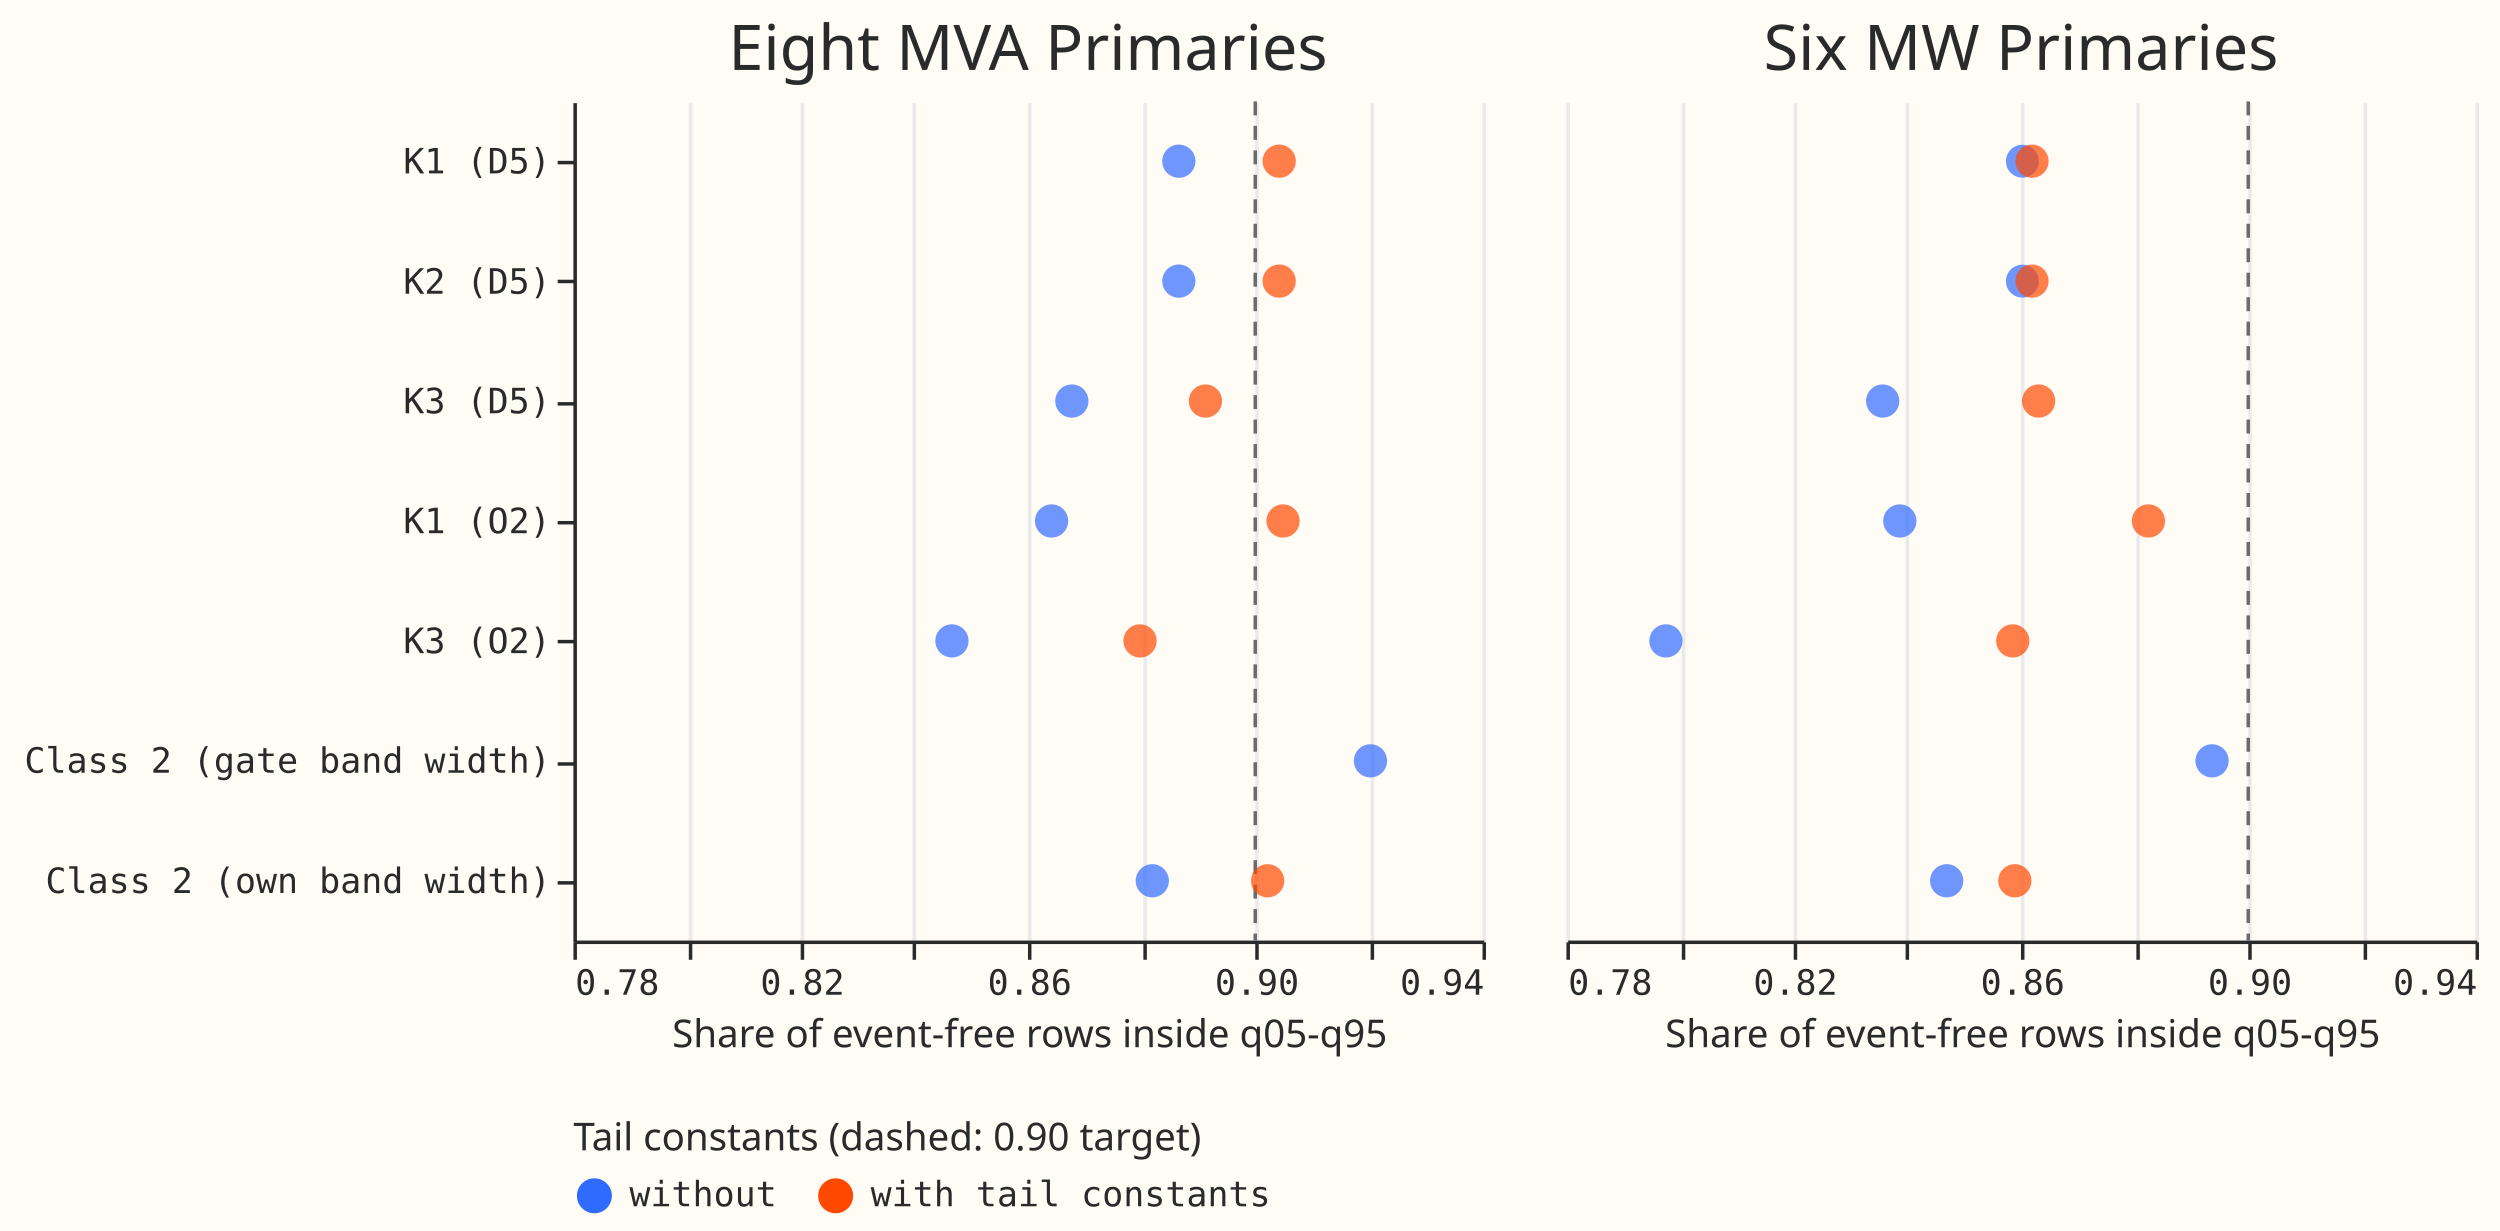
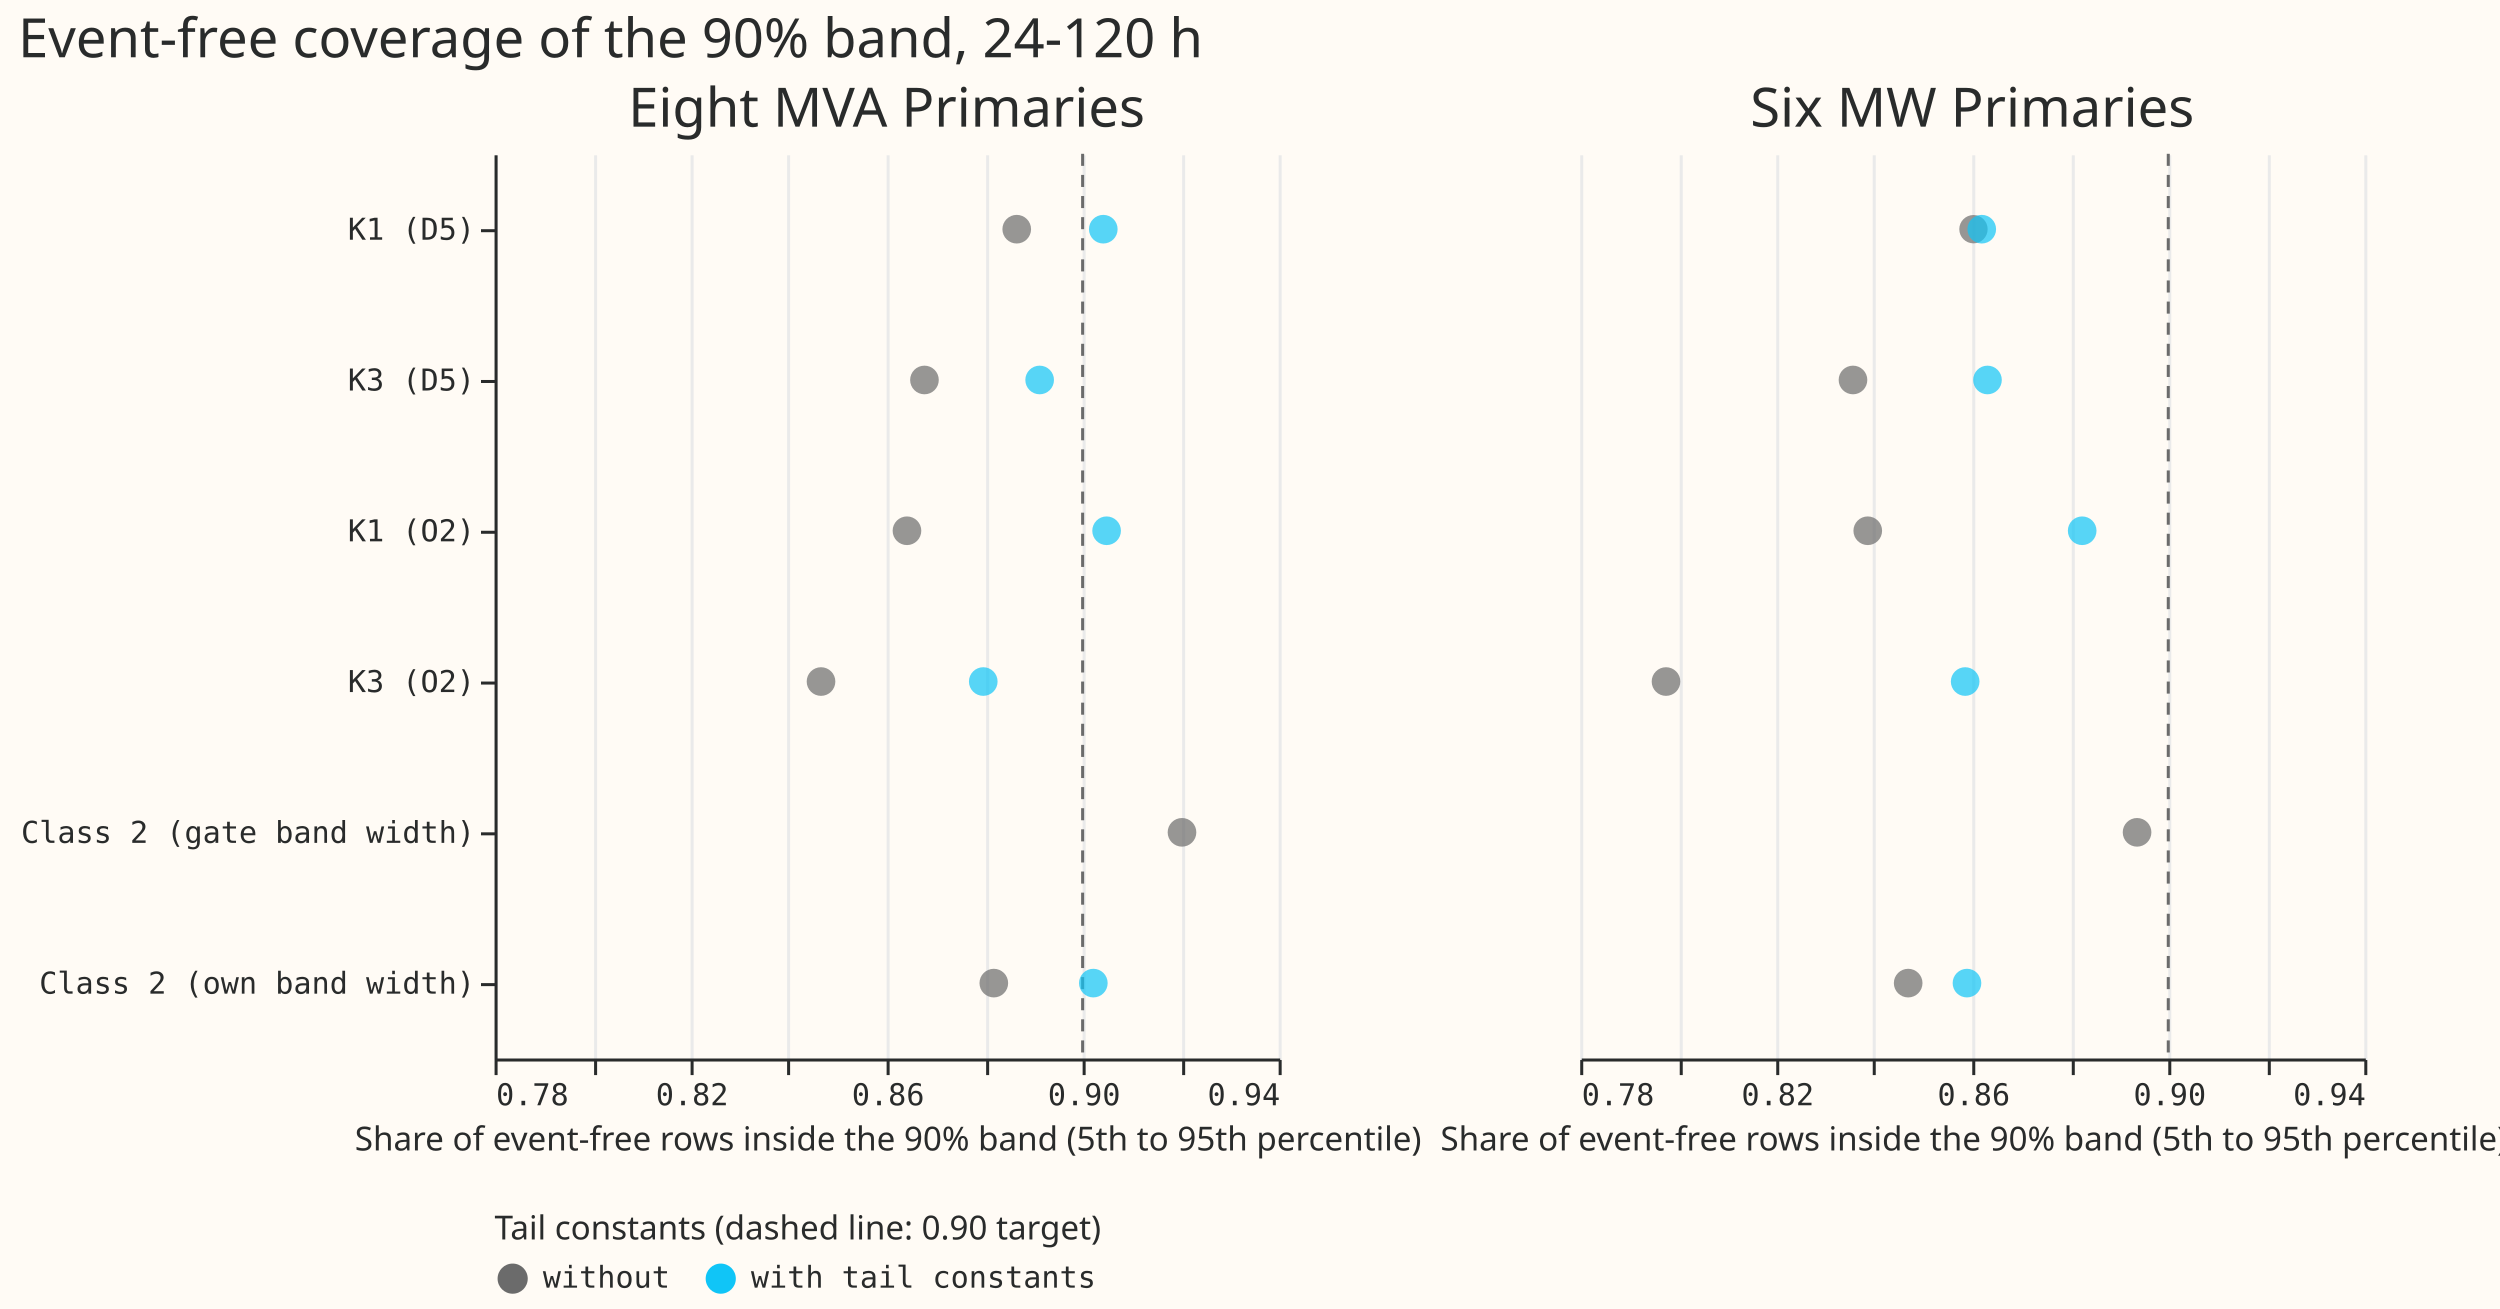
- <svg xmlns="http://www.w3.org/2000/svg" width="715" height="352" class="marks" viewBox="0 0 715 352">
-   <path fill="#fffbf5" d="M0 0h715v352H0z" />
+ <svg xmlns="http://www.w3.org/2000/svg" width="829" height="434" class="marks" viewBox="0 0 829 434">
+   <path fill="#fffbf5" d="M0 0h829v434H0z" />
  <g fill="none" stroke-miterlimit="10" aria-roledescription="group mark container" class="mark-group role-frame root">
-     <path d="M164 29v240Z" aria-hidden="true" class="background" />
+     <path d="M164 51v300Z" aria-hidden="true" class="background" />
    <g aria-roledescription="group mark container" class="mark-group role-scope concat_0_group">
-       <path fill="#fffbf5" d="M164.5 29.5h260v240h-260Z" aria-hidden="true" class="background" />
+       <path fill="#fffbf5" d="M164.5 51.5h260v300h-260Z" aria-hidden="true" class="background" />
      <g aria-hidden="true" class="mark-group role-axis">
-         <path stroke="#eaeaea" d="M164.5 269.5v-240m33 240v-240m32 240v-240m32 240v-240m33 240v-240m33 240v-240m32 240v-240m33 240v-240m32 240v-240" class="mark-rule role-axis-grid" pointer-events="none" />
+         <path stroke="#eaeaea" d="M164.5 351.5v-300m33 300v-300m32 300v-300m32 300v-300m33 300v-300m33 300v-300m32 300v-300m33 300v-300m32 300v-300" class="mark-rule role-axis-grid" pointer-events="none" />
      </g>
-       <g aria-label="X-axis titled 'Share of event-free rows inside q05-q95' for a linear scale with values from 0.78 to 0.94" aria-roledescription="axis" class="mark-group role-axis" pointer-events="none">
-         <path stroke="#292b2b" d="M164.5 269.5v5m33-5v5m32-5v5m32-5v5m33-5v5m33-5v5m32-5v5m33-5v5m32-5v5" class="mark-rule role-axis-tick" />
+       <g aria-label="X-axis titled 'Share of event-free rows inside the 90% band (5th to 95th percentile)' for a linear scale with values from 0.78 to 0.94" aria-roledescription="axis" class="mark-group role-axis" pointer-events="none">
+         <path stroke="#292b2b" d="M164.5 351.5v5m33-5v5m32-5v5m32-5v5m33-5v5m33-5v5m32-5v5m33-5v5m32-5v5" class="mark-rule role-axis-tick" />
        <g fill="#292b2b" class="mark-text role-axis-label" font-family="Matter Semi Mono, Roboto Mono, monospace" font-size="10">
-           <text transform="translate(164.5 284.5)">0.78</text>
-           <text text-anchor="middle" transform="translate(229.5 284.5)">0.82</text>
-           <text text-anchor="middle" transform="translate(294.5 284.5)">0.86</text>
-           <text text-anchor="middle" transform="translate(359.5 284.5)">0.90</text>
-           <text text-anchor="end" transform="translate(424.5 284.5)">0.94</text>
+           <text transform="translate(164.5 366.5)">0.78</text>
+           <text text-anchor="middle" transform="translate(229.5 366.5)">0.82</text>
+           <text text-anchor="middle" transform="translate(294.5 366.5)">0.86</text>
+           <text text-anchor="middle" transform="translate(359.5 366.5)">0.90</text>
+           <text text-anchor="end" transform="translate(424.5 366.5)">0.94</text>
        </g>
-         <path stroke="#292b2b" d="M164.5 269.5h260" class="mark-rule role-axis-domain" />
-         <text fill="#292b2b" class="mark-text role-axis-title" font-family="Matter XH, DM Sans, sans-serif" font-size="11" text-anchor="middle" transform="translate(294.5 299.5)">Share of event-free rows inside q05-q95</text>
+         <path stroke="#292b2b" d="M164.5 351.5h260" class="mark-rule role-axis-domain" />
+         <text fill="#292b2b" class="mark-text role-axis-title" font-family="Matter XH, DM Sans, sans-serif" font-size="11" text-anchor="middle" transform="translate(294.5 381.5)">Share of event-free rows inside the 90% band (5th to 95th percentile)</text>
      </g>
-       <g aria-label="Y-axis for a discrete scale with 7 values: K1 (D5), K2 (D5), K3 (D5), K1 (O2), K3 (O2), Class 2 (gate band width), Class 2 (own band width)" aria-roledescription="axis" class="mark-group role-axis" pointer-events="none">
-         <path stroke="#292b2b" d="M164.5 46.5h-5m5 34h-5m5 35h-5m5 34h-5m5 34h-5m5 35h-5m5 34h-5" class="mark-rule role-axis-tick" />
+       <g aria-label="Y-axis for a discrete scale with 6 values: K1 (D5), K3 (D5), K1 (O2), K3 (O2), Class 2 (gate band width), Class 2 (own band width)" aria-roledescription="axis" class="mark-group role-axis" pointer-events="none">
+         <path stroke="#292b2b" d="M164.5 76.5h-5m5 50h-5m5 50h-5m5 50h-5m5 50h-5m5 50h-5" class="mark-rule role-axis-tick" />
        <g fill="#292b2b" class="mark-text role-axis-label" font-family="Matter Semi Mono, Roboto Mono, monospace" font-size="10" text-anchor="end">
-           <text transform="translate(157.5 49.6)">K1 (D5)</text>
-           <text transform="translate(157.5 84)">K2 (D5)</text>
-           <text transform="translate(157.5 118.2)">K3 (D5)</text>
-           <text transform="translate(157.5 152.5)">K1 (O2)</text>
-           <text transform="translate(157.5 186.8)">K3 (O2)</text>
-           <text transform="translate(157.5 221)">Class 2 (gate band width)</text>
-           <text transform="translate(157.5 255.4)">Class 2 (own band width)</text>
+           <text transform="translate(157.5 79.5)">K1 (D5)</text>
+           <text transform="translate(157.5 129.5)">K3 (D5)</text>
+           <text transform="translate(157.5 179.5)">K1 (O2)</text>
+           <text transform="translate(157.5 229.5)">K3 (O2)</text>
+           <text transform="translate(157.5 279.5)">Class 2 (gate band width)</text>
+           <text transform="translate(157.5 329.5)">Class 2 (own band width)</text>
        </g>
-         <path stroke="#292b2b" d="M164.5 29.5v240" class="mark-rule role-axis-domain" />
+         <path stroke="#292b2b" d="M164.5 51.5v300" class="mark-rule role-axis-domain" />
      </g>
      <g aria-roledescription="rule mark container" class="mark-rule role-mark concat_0_layer_0_marks">
-         <path stroke="#6b6b6b" stroke-dasharray="4,3" d="M359 29v240" aria-label="x: 0.9" aria-roledescription="rule mark" />
+         <path stroke="#6b6b6b" stroke-dasharray="4,3" d="M359 51v300" aria-label="x: 0.9" aria-roledescription="rule mark" />
      </g>
      <g aria-roledescription="symbol mark container" class="mark-symbol role-mark concat_0_layer_1_marks">
-         <path fill="#306bff" d="M341.9 46.1a4.7 4.7 0 1 1-9.5 0 4.7 4.7 0 1 1 9.5 0" aria-label="Share of event-free rows inside q05-q95: 0.886547330456; network: K1 (D5); tails: without" aria-roledescription="point" opacity=".7" />
-         <path fill="#ff4901" d="M370.6 46.1a4.7 4.7 0 1 1-9.5 0 4.7 4.7 0 1 1 9.5 0" aria-label="Share of event-free rows inside q05-q95: 0.904238332839; network: K1 (D5); tails: with tail constants" aria-roledescription="point" opacity=".7" />
-         <path fill="#306bff" d="M341.9 80.4a4.7 4.7 0 1 1-9.5 0 4.7 4.7 0 1 1 9.5 0" aria-label="Share of event-free rows inside q05-q95: 0.886547330456; network: K2 (D5); tails: without" aria-roledescription="point" opacity=".7" />
-         <path fill="#ff4901" d="M370.6 80.4a4.7 4.7 0 1 1-9.5 0 4.7 4.7 0 1 1 9.5 0" aria-label="Share of event-free rows inside q05-q95: 0.904238332839; network: K2 (D5); tails: with tail constants" aria-roledescription="point" opacity=".7" />
-         <path fill="#306bff" d="M311.3 114.7a4.7 4.7 0 1 1-9.5 0 4.7 4.7 0 1 1 9.5 0" aria-label="Share of event-free rows inside q05-q95: 0.867730752994; network: K3 (D5); tails: without" aria-roledescription="point" opacity=".7" />
-         <path fill="#ff4901" d="M349.5 114.7a4.7 4.7 0 1 1-9.5 0 4.7 4.7 0 1 1 9.5 0" aria-label="Share of event-free rows inside q05-q95: 0.891227629718; network: K3 (D5); tails: with tail constants" aria-roledescription="point" opacity=".7" />
-         <path fill="#306bff" d="M305.5 149a4.7 4.7 0 1 1-9.5 0 4.7 4.7 0 1 1 9.5 0" aria-label="Share of event-free rows inside q05-q95: 0.864150584094; network: K1 (O2); tails: without" aria-roledescription="point" opacity=".7" />
-         <path fill="#ff4901" d="M371.7 149a4.7 4.7 0 1 1-9.5 0 4.7 4.7 0 1 1 9.5 0" aria-label="Share of event-free rows inside q05-q95: 0.904880605114; network: K1 (O2); tails: with tail constants" aria-roledescription="point" opacity=".7" />
-         <path fill="#306bff" d="M277 183.3a4.7 4.7 0 1 1-9.5 0 4.7 4.7 0 1 1 9.5 0" aria-label="Share of event-free rows inside q05-q95: 0.846599476328; network: K3 (O2); tails: without" aria-roledescription="point" opacity=".7" />
-         <path fill="#ff4901" d="M330.8 183.3a4.7 4.7 0 1 1-9.5 0 4.7 4.7 0 1 1 9.5 0" aria-label="Share of event-free rows inside q05-q95: 0.879743093357; network: K3 (O2); tails: with tail constants" aria-roledescription="point" opacity=".7" />
-         <path fill="#306bff" d="M334.3 251.9a4.7 4.7 0 1 1-9.5 0 4.7 4.7 0 1 1 9.5 0" aria-label="Share of event-free rows inside q05-q95: 0.881860671242; network: Class 2 (own band width); tails: without" aria-roledescription="point" opacity=".7" />
-         <path fill="#ff4901" d="M367.3 251.9a4.7 4.7 0 1 1-9.5 0 4.7 4.7 0 1 1 9.5 0" aria-label="Share of event-free rows inside q05-q95: 0.902184349022; network: Class 2 (own band width); tails: with tail constants" aria-roledescription="point" opacity=".7" />
-         <path fill="#306bff" d="M396.7 217.6a4.7 4.7 0 1 1-9.5 0 4.7 4.7 0 1 1 9.5 0" aria-label="Share of event-free rows inside q05-q95: 0.920250544967; network: Class 2 (gate band width); tails: without" aria-roledescription="point" opacity=".7" />
+         <path fill="#6b6b6b" d="M341.9 76a4.7 4.7 0 1 1-9.5 0 4.7 4.7 0 1 1 9.5 0" aria-label="Share of event-free rows inside the 90% band (5th to 95th percentile): 0.886547330456; network: K1 (D5); tails: without" aria-roledescription="point" opacity=".7" />
+         <path fill="#10c5f7" d="M370.6 76a4.7 4.7 0 1 1-9.5 0 4.7 4.7 0 1 1 9.5 0" aria-label="Share of event-free rows inside the 90% band (5th to 95th percentile): 0.904238332839; network: K1 (D5); tails: with tail constants" aria-roledescription="point" opacity=".7" />
+         <path fill="#6b6b6b" d="M311.3 126a4.7 4.7 0 1 1-9.5 0 4.7 4.7 0 1 1 9.5 0" aria-label="Share of event-free rows inside the 90% band (5th to 95th percentile): 0.867730752994; network: K3 (D5); tails: without" aria-roledescription="point" opacity=".7" />
+         <path fill="#10c5f7" d="M349.5 126a4.7 4.7 0 1 1-9.5 0 4.7 4.7 0 1 1 9.5 0" aria-label="Share of event-free rows inside the 90% band (5th to 95th percentile): 0.891227629718; network: K3 (D5); tails: with tail constants" aria-roledescription="point" opacity=".7" />
+         <path fill="#6b6b6b" d="M305.5 176a4.7 4.7 0 1 1-9.5 0 4.7 4.7 0 1 1 9.5 0" aria-label="Share of event-free rows inside the 90% band (5th to 95th percentile): 0.864150584094; network: K1 (O2); tails: without" aria-roledescription="point" opacity=".7" />
+         <path fill="#10c5f7" d="M371.7 176a4.7 4.7 0 1 1-9.5 0 4.7 4.7 0 1 1 9.5 0" aria-label="Share of event-free rows inside the 90% band (5th to 95th percentile): 0.904880605114; network: K1 (O2); tails: with tail constants" aria-roledescription="point" opacity=".7" />
+         <path fill="#6b6b6b" d="M277 226a4.7 4.7 0 1 1-9.5 0 4.7 4.7 0 1 1 9.5 0" aria-label="Share of event-free rows inside the 90% band (5th to 95th percentile): 0.846599476328; network: K3 (O2); tails: without" aria-roledescription="point" opacity=".7" />
+         <path fill="#10c5f7" d="M330.8 226a4.7 4.7 0 1 1-9.5 0 4.7 4.7 0 1 1 9.5 0" aria-label="Share of event-free rows inside the 90% band (5th to 95th percentile): 0.879743093357; network: K3 (O2); tails: with tail constants" aria-roledescription="point" opacity=".7" />
+         <path fill="#6b6b6b" d="M334.3 326a4.7 4.7 0 1 1-9.5 0 4.7 4.7 0 1 1 9.5 0" aria-label="Share of event-free rows inside the 90% band (5th to 95th percentile): 0.881860671242; network: Class 2 (own band width); tails: without" aria-roledescription="point" opacity=".7" />
+         <path fill="#10c5f7" d="M367.3 326a4.7 4.7 0 1 1-9.5 0 4.7 4.7 0 1 1 9.5 0" aria-label="Share of event-free rows inside the 90% band (5th to 95th percentile): 0.902184349022; network: Class 2 (own band width); tails: with tail constants" aria-roledescription="point" opacity=".7" />
+         <path fill="#6b6b6b" d="M396.7 276a4.7 4.7 0 1 1-9.5 0 4.7 4.7 0 1 1 9.5 0" aria-label="Share of event-free rows inside the 90% band (5th to 95th percentile): 0.920250544967; network: Class 2 (gate band width); tails: without" aria-roledescription="point" opacity=".7" />
      </g>
      <g class="mark-group role-title">
-         <text fill="#292b2b" aria-label="Title text 'Eight MVA Primaries'" aria-roledescription="title" class="mark-text role-title-text" font-family="Matter XH, DM Sans, sans-serif" font-size="18" pointer-events="none" text-anchor="middle" transform="translate(294 20)">Eight MVA Primaries</text>
+         <text fill="#292b2b" aria-label="Title text 'Eight MVA Primaries'" aria-roledescription="title" class="mark-text role-title-text" font-family="Matter XH, DM Sans, sans-serif" font-size="18" pointer-events="none" text-anchor="middle" transform="translate(294 42)">Eight MVA Primaries</text>
      </g>
    </g>
    <g aria-roledescription="group mark container" class="mark-group role-scope concat_1_group">
-       <path fill="#fffbf5" d="M448.5 29.5h260v240h-260Z" aria-hidden="true" class="background" />
+       <path fill="#fffbf5" d="M524.5 51.5h260v300h-260Z" aria-hidden="true" class="background" />
      <g aria-hidden="true" class="mark-group role-axis">
-         <path stroke="#eaeaea" d="M448.5 269.5v-240m33 240v-240m32 240v-240m32 240v-240m33 240v-240m33 240v-240m32 240v-240m33 240v-240m32 240v-240" class="mark-rule role-axis-grid" pointer-events="none" />
+         <path stroke="#eaeaea" d="M524.5 351.5v-300m33 300v-300m32 300v-300m32 300v-300m33 300v-300m33 300v-300m32 300v-300m33 300v-300m32 300v-300" class="mark-rule role-axis-grid" pointer-events="none" />
      </g>
-       <g aria-label="X-axis titled 'Share of event-free rows inside q05-q95' for a linear scale with values from 0.78 to 0.94" aria-roledescription="axis" class="mark-group role-axis" pointer-events="none">
-         <path stroke="#292b2b" d="M448.5 269.5v5m33-5v5m32-5v5m32-5v5m33-5v5m33-5v5m32-5v5m33-5v5m32-5v5" class="mark-rule role-axis-tick" />
+       <g aria-label="X-axis titled 'Share of event-free rows inside the 90% band (5th to 95th percentile)' for a linear scale with values from 0.78 to 0.94" aria-roledescription="axis" class="mark-group role-axis" pointer-events="none">
+         <path stroke="#292b2b" d="M524.5 351.5v5m33-5v5m32-5v5m32-5v5m33-5v5m33-5v5m32-5v5m33-5v5m32-5v5" class="mark-rule role-axis-tick" />
        <g fill="#292b2b" class="mark-text role-axis-label" font-family="Matter Semi Mono, Roboto Mono, monospace" font-size="10">
-           <text transform="translate(448.5 284.5)">0.78</text>
-           <text text-anchor="middle" transform="translate(513.5 284.5)">0.82</text>
-           <text text-anchor="middle" transform="translate(578.5 284.5)">0.86</text>
-           <text text-anchor="middle" transform="translate(643.5 284.5)">0.90</text>
-           <text text-anchor="end" transform="translate(708.5 284.5)">0.94</text>
+           <text transform="translate(524.5 366.5)">0.78</text>
+           <text text-anchor="middle" transform="translate(589.5 366.5)">0.82</text>
+           <text text-anchor="middle" transform="translate(654.5 366.5)">0.86</text>
+           <text text-anchor="middle" transform="translate(719.5 366.5)">0.90</text>
+           <text text-anchor="end" transform="translate(784.5 366.5)">0.94</text>
        </g>
-         <path stroke="#292b2b" d="M448.5 269.5h260" class="mark-rule role-axis-domain" />
-         <text fill="#292b2b" class="mark-text role-axis-title" font-family="Matter XH, DM Sans, sans-serif" font-size="11" text-anchor="middle" transform="translate(578.5 299.5)">Share of event-free rows inside q05-q95</text>
+         <path stroke="#292b2b" d="M524.5 351.5h260" class="mark-rule role-axis-domain" />
+         <text fill="#292b2b" class="mark-text role-axis-title" font-family="Matter XH, DM Sans, sans-serif" font-size="11" text-anchor="middle" transform="translate(654.5 381.5)">Share of event-free rows inside the 90% band (5th to 95th percentile)</text>
      </g>
      <g aria-roledescription="rule mark container" class="mark-rule role-mark concat_1_layer_0_marks">
-         <path stroke="#6b6b6b" stroke-dasharray="4,3" d="M643 29v240" aria-label="x: 0.9" aria-roledescription="rule mark" />
+         <path stroke="#6b6b6b" stroke-dasharray="4,3" d="M719 51v300" aria-label="x: 0.9" aria-roledescription="rule mark" />
      </g>
      <g aria-roledescription="symbol mark container" class="mark-symbol role-mark concat_1_layer_1_marks">
-         <path fill="#306bff" d="M583.1 46.1a4.7 4.7 0 1 1-9.4 0 4.7 4.7 0 1 1 9.4 0" aria-label="Share of event-free rows inside q05-q95: 0.860249933184; network: K1 (D5); tails: without" aria-roledescription="point" opacity=".7" />
-         <path fill="#ff4901" d="M585.9 46.1a4.7 4.7 0 1 1-9.5 0 4.7 4.7 0 1 1 9.5 0" aria-label="Share of event-free rows inside q05-q95: 0.86191307763; network: K1 (D5); tails: with tail constants" aria-roledescription="point" opacity=".7" />
-         <path fill="#306bff" d="M583.1 80.4a4.7 4.7 0 1 1-9.4 0 4.7 4.7 0 1 1 9.4 0" aria-label="Share of event-free rows inside q05-q95: 0.860249933184; network: K2 (D5); tails: without" aria-roledescription="point" opacity=".7" />
-         <path fill="#ff4901" d="M585.9 80.4a4.7 4.7 0 1 1-9.5 0 4.7 4.7 0 1 1 9.5 0" aria-label="Share of event-free rows inside q05-q95: 0.86191307763; network: K2 (D5); tails: with tail constants" aria-roledescription="point" opacity=".7" />
-         <path fill="#306bff" d="M543.2 114.7a4.7 4.7 0 1 1-9.5 0 4.7 4.7 0 1 1 9.5 0" aria-label="Share of event-free rows inside q05-q95: 0.835670310253; network: K3 (D5); tails: without" aria-roledescription="point" opacity=".7" />
-         <path fill="#ff4901" d="M587.8 114.7a4.7 4.7 0 1 1-9.5 0 4.7 4.7 0 1 1 9.5 0" aria-label="Share of event-free rows inside q05-q95: 0.863098411634; network: K3 (D5); tails: with tail constants" aria-roledescription="point" opacity=".7" />
-         <path fill="#306bff" d="M548.1 149a4.7 4.7 0 1 1-9.5 0 4.7 4.7 0 1 1 9.5 0" aria-label="Share of event-free rows inside q05-q95: 0.838693374178; network: K1 (O2); tails: without" aria-roledescription="point" opacity=".7" />
-         <path fill="#ff4901" d="M619.2 149a4.7 4.7 0 1 1-9.5 0 4.7 4.7 0 1 1 9.5 0" aria-label="Share of event-free rows inside q05-q95: 0.882422129599; network: K1 (O2); tails: with tail constants" aria-roledescription="point" opacity=".7" />
-         <path fill="#306bff" d="M481.2 183.3a4.7 4.7 0 1 1-9.5 0 4.7 4.7 0 1 1 9.5 0" aria-label="Share of event-free rows inside q05-q95: 0.797528258529; network: K3 (O2); tails: without" aria-roledescription="point" opacity=".7" />
-         <path fill="#ff4901" d="M580.4 183.3a4.7 4.7 0 1 1-9.5 0 4.7 4.7 0 1 1 9.5 0" aria-label="Share of event-free rows inside q05-q95: 0.858531653629; network: K3 (O2); tails: with tail constants" aria-roledescription="point" opacity=".7" />
-         <path fill="#306bff" d="M561.5 251.9a4.7 4.7 0 1 1-9.5 0 4.7 4.7 0 1 1 9.5 0" aria-label="Share of event-free rows inside q05-q95: 0.846944769996; network: Class 2 (own band width); tails: without" aria-roledescription="point" opacity=".7" />
-         <path fill="#ff4901" d="M581 251.9a4.7 4.7 0 1 1-9.5 0 4.7 4.7 0 1 1 9.5 0" aria-label="Share of event-free rows inside q05-q95: 0.85890838713; network: Class 2 (own band width); tails: with tail constants" aria-roledescription="point" opacity=".7" />
-         <path fill="#306bff" d="M637.4 217.6a4.7 4.7 0 1 1-9.5 0 4.7 4.7 0 1 1 9.5 0" aria-label="Share of event-free rows inside q05-q95: 0.893632273051; network: Class 2 (gate band width); tails: without" aria-roledescription="point" opacity=".7" />
+         <path fill="#6b6b6b" d="M659.1 76a4.7 4.7 0 1 1-9.4 0 4.7 4.7 0 1 1 9.4 0" aria-label="Share of event-free rows inside the 90% band (5th to 95th percentile): 0.860249933184; network: K1 (D5); tails: without" aria-roledescription="point" opacity=".7" />
+         <path fill="#10c5f7" d="M661.9 76a4.7 4.7 0 1 1-9.5 0 4.7 4.7 0 1 1 9.5 0" aria-label="Share of event-free rows inside the 90% band (5th to 95th percentile): 0.86191307763; network: K1 (D5); tails: with tail constants" aria-roledescription="point" opacity=".7" />
+         <path fill="#6b6b6b" d="M619.2 126a4.7 4.7 0 1 1-9.5 0 4.7 4.7 0 1 1 9.5 0" aria-label="Share of event-free rows inside the 90% band (5th to 95th percentile): 0.835670310253; network: K3 (D5); tails: without" aria-roledescription="point" opacity=".7" />
+         <path fill="#10c5f7" d="M663.8 126a4.7 4.7 0 1 1-9.5 0 4.7 4.7 0 1 1 9.5 0" aria-label="Share of event-free rows inside the 90% band (5th to 95th percentile): 0.863098411634; network: K3 (D5); tails: with tail constants" aria-roledescription="point" opacity=".7" />
+         <path fill="#6b6b6b" d="M624.1 176a4.7 4.7 0 1 1-9.5 0 4.7 4.7 0 1 1 9.5 0" aria-label="Share of event-free rows inside the 90% band (5th to 95th percentile): 0.838693374178; network: K1 (O2); tails: without" aria-roledescription="point" opacity=".7" />
+         <path fill="#10c5f7" d="M695.2 176a4.7 4.7 0 1 1-9.5 0 4.7 4.7 0 1 1 9.5 0" aria-label="Share of event-free rows inside the 90% band (5th to 95th percentile): 0.882422129599; network: K1 (O2); tails: with tail constants" aria-roledescription="point" opacity=".7" />
+         <path fill="#6b6b6b" d="M557.2 226a4.7 4.7 0 1 1-9.5 0 4.7 4.7 0 1 1 9.5 0" aria-label="Share of event-free rows inside the 90% band (5th to 95th percentile): 0.797528258529; network: K3 (O2); tails: without" aria-roledescription="point" opacity=".7" />
+         <path fill="#10c5f7" d="M656.4 226a4.7 4.7 0 1 1-9.5 0 4.7 4.7 0 1 1 9.5 0" aria-label="Share of event-free rows inside the 90% band (5th to 95th percentile): 0.858531653629; network: K3 (O2); tails: with tail constants" aria-roledescription="point" opacity=".7" />
+         <path fill="#6b6b6b" d="M637.5 326a4.7 4.7 0 1 1-9.5 0 4.7 4.7 0 1 1 9.5 0" aria-label="Share of event-free rows inside the 90% band (5th to 95th percentile): 0.846944769996; network: Class 2 (own band width); tails: without" aria-roledescription="point" opacity=".7" />
+         <path fill="#10c5f7" d="M657 326a4.7 4.7 0 1 1-9.5 0 4.7 4.7 0 1 1 9.5 0" aria-label="Share of event-free rows inside the 90% band (5th to 95th percentile): 0.85890838713; network: Class 2 (own band width); tails: with tail constants" aria-roledescription="point" opacity=".7" />
+         <path fill="#6b6b6b" d="M713.4 276a4.7 4.7 0 1 1-9.5 0 4.7 4.7 0 1 1 9.5 0" aria-label="Share of event-free rows inside the 90% band (5th to 95th percentile): 0.893632273051; network: Class 2 (gate band width); tails: without" aria-roledescription="point" opacity=".7" />
      </g>
      <g class="mark-group role-title">
-         <text fill="#292b2b" aria-label="Title text 'Six MW Primaries'" aria-roledescription="title" class="mark-text role-title-text" font-family="Matter XH, DM Sans, sans-serif" font-size="18" pointer-events="none" text-anchor="middle" transform="translate(578 20)">Six MW Primaries</text>
+         <text fill="#292b2b" aria-label="Title text 'Six MW Primaries'" aria-roledescription="title" class="mark-text role-title-text" font-family="Matter XH, DM Sans, sans-serif" font-size="18" pointer-events="none" text-anchor="middle" transform="translate(654 42)">Six MW Primaries</text>
      </g>
    </g>
-     <g aria-label="Symbol legend titled 'Tail constants (dashed: 0.90 target)' for fill color with 2 values: without, with tail constants" aria-roledescription="legend" class="mark-group role-legend">
-       <path d="M164 320h200v27H164Z" aria-hidden="true" class="background" pointer-events="none" />
+     <g aria-label="Symbol legend titled 'Tail constants (dashed line: 0.90 target)' for fill color with 2 values: without, with tail constants" aria-roledescription="legend" class="mark-group role-legend">
+       <path d="M164 402h200v27H164Z" aria-hidden="true" class="background" pointer-events="none" />
      <g class="mark-group role-legend-entry">
        <g aria-roledescription="group mark container" class="mark-group role-scope" pointer-events="none">
-           <path d="M164 336h58v11h-58Z" aria-hidden="true" class="background" />
-           <path fill="#306bff" d="M175 342a5 5 0 1 1-10 0 5 5 0 1 1 10 0" class="mark-symbol role-legend-symbol" />
-           <text fill="#292b2b" class="mark-text role-legend-label" font-family="Matter Semi Mono, Roboto Mono, monospace" font-size="10" transform="translate(180 345)">without</text>
-           <path d="M233 336h130v11H233Z" aria-hidden="true" class="background" />
-           <path fill="#ff4901" d="M244 342a5 5 0 1 1-10 0 5 5 0 1 1 10 0" class="mark-symbol role-legend-symbol" />
-           <text fill="#292b2b" class="mark-text role-legend-label" font-family="Matter Semi Mono, Roboto Mono, monospace" font-size="10" transform="translate(249 345)">with tail constants</text>
+           <path d="M164 418h58v11h-58Z" aria-hidden="true" class="background" />
+           <path fill="#6b6b6b" d="M175 424a5 5 0 1 1-10 0 5 5 0 1 1 10 0" class="mark-symbol role-legend-symbol" />
+           <text fill="#292b2b" class="mark-text role-legend-label" font-family="Matter Semi Mono, Roboto Mono, monospace" font-size="10" transform="translate(180 427)">without</text>
+           <path d="M233 418h130v11H233Z" aria-hidden="true" class="background" />
+           <path fill="#10c5f7" d="M244 424a5 5 0 1 1-10 0 5 5 0 1 1 10 0" class="mark-symbol role-legend-symbol" />
+           <text fill="#292b2b" class="mark-text role-legend-label" font-family="Matter Semi Mono, Roboto Mono, monospace" font-size="10" transform="translate(249 427)">with tail constants</text>
        </g>
      </g>
-       <text fill="#292b2b" class="mark-text role-legend-title" font-family="Matter XH, DM Sans, sans-serif" font-size="11" pointer-events="none" transform="translate(164 329)">Tail constants (dashed: 0.90 target)</text>
+       <text fill="#292b2b" class="mark-text role-legend-title" font-family="Matter XH, DM Sans, sans-serif" font-size="11" pointer-events="none" transform="translate(164 411)">Tail constants (dashed line: 0.90 target)</text>
+     </g>
+     <g class="mark-group role-title">
+       <text fill="#292b2b" aria-label="Title text 'Event-free coverage of the 90% band, 24-120 h'" aria-roledescription="title" class="mark-text role-title-text" font-family="Matter XH, DM Sans, sans-serif" font-size="18" pointer-events="none" transform="translate(6 19)">Event-free coverage of the 90% band, 24-120 h</text>
    </g>
  </g>
</svg>
